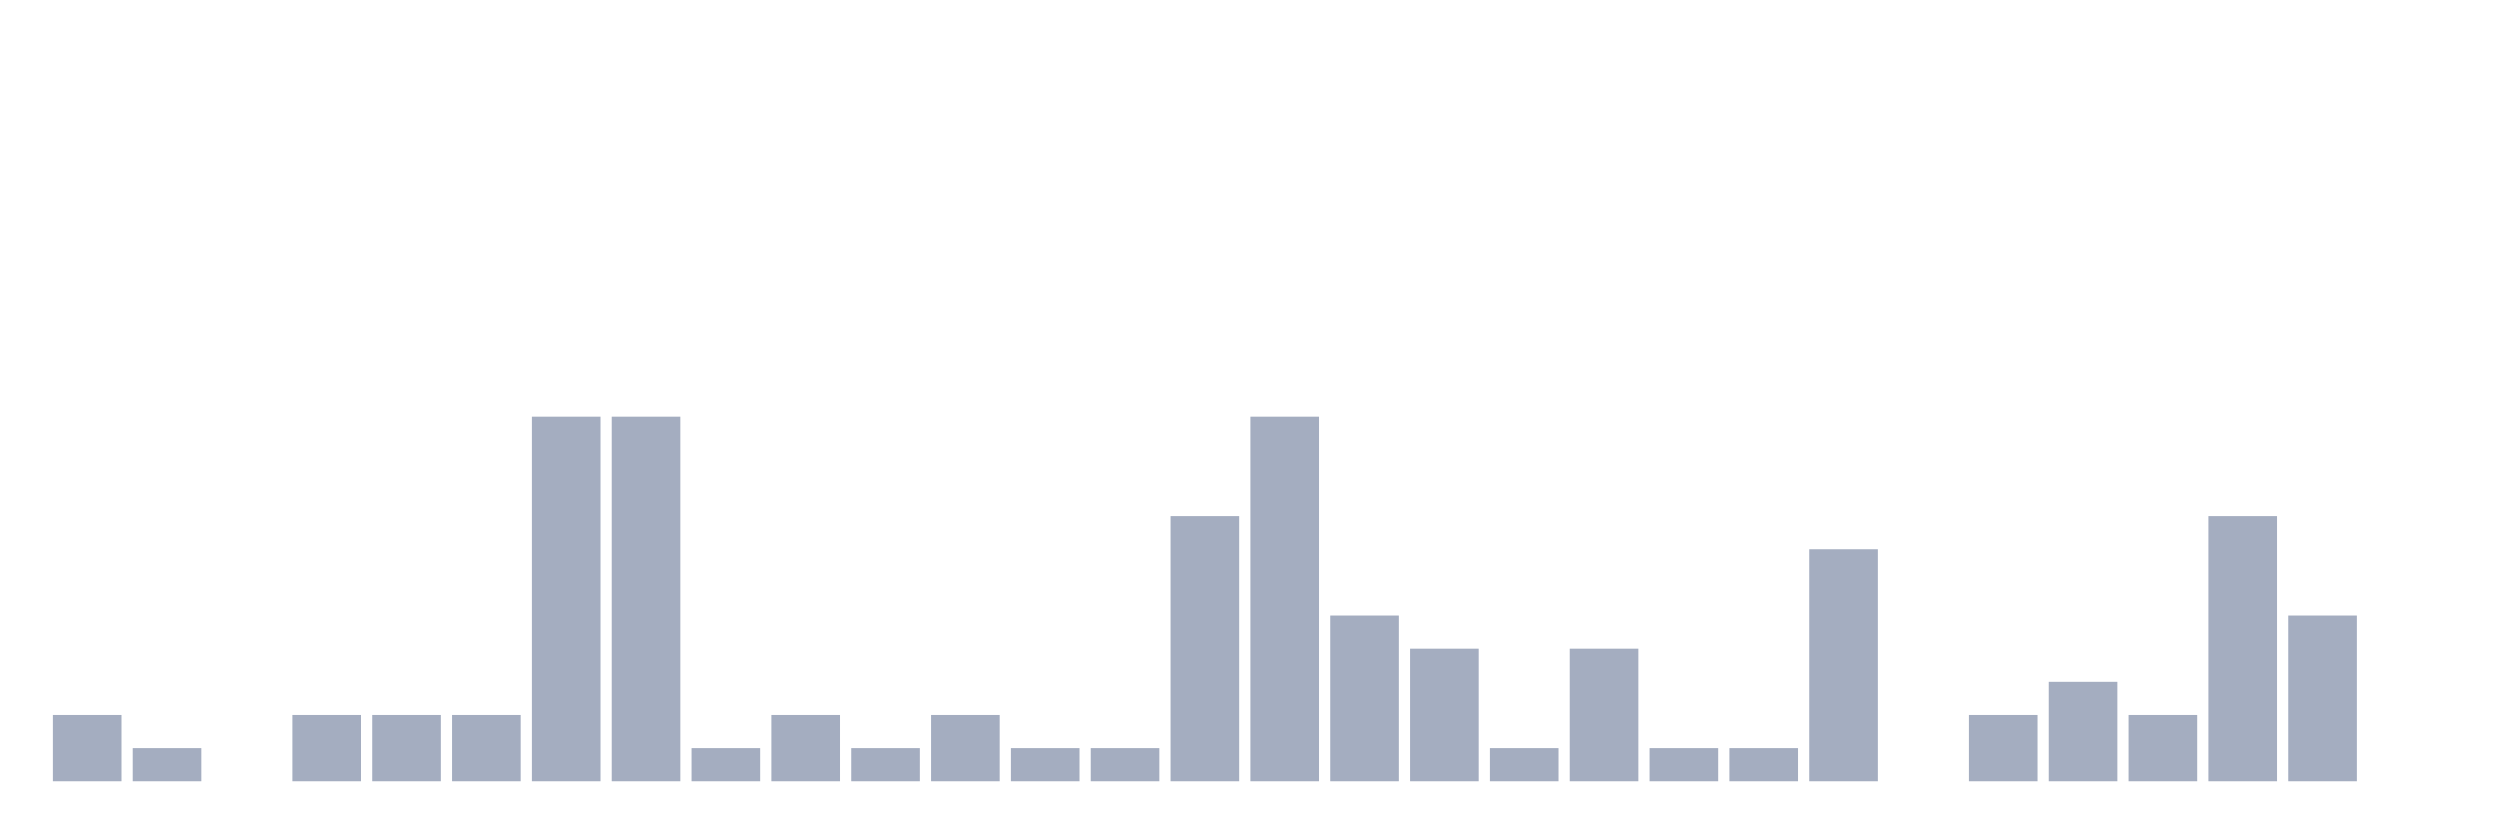
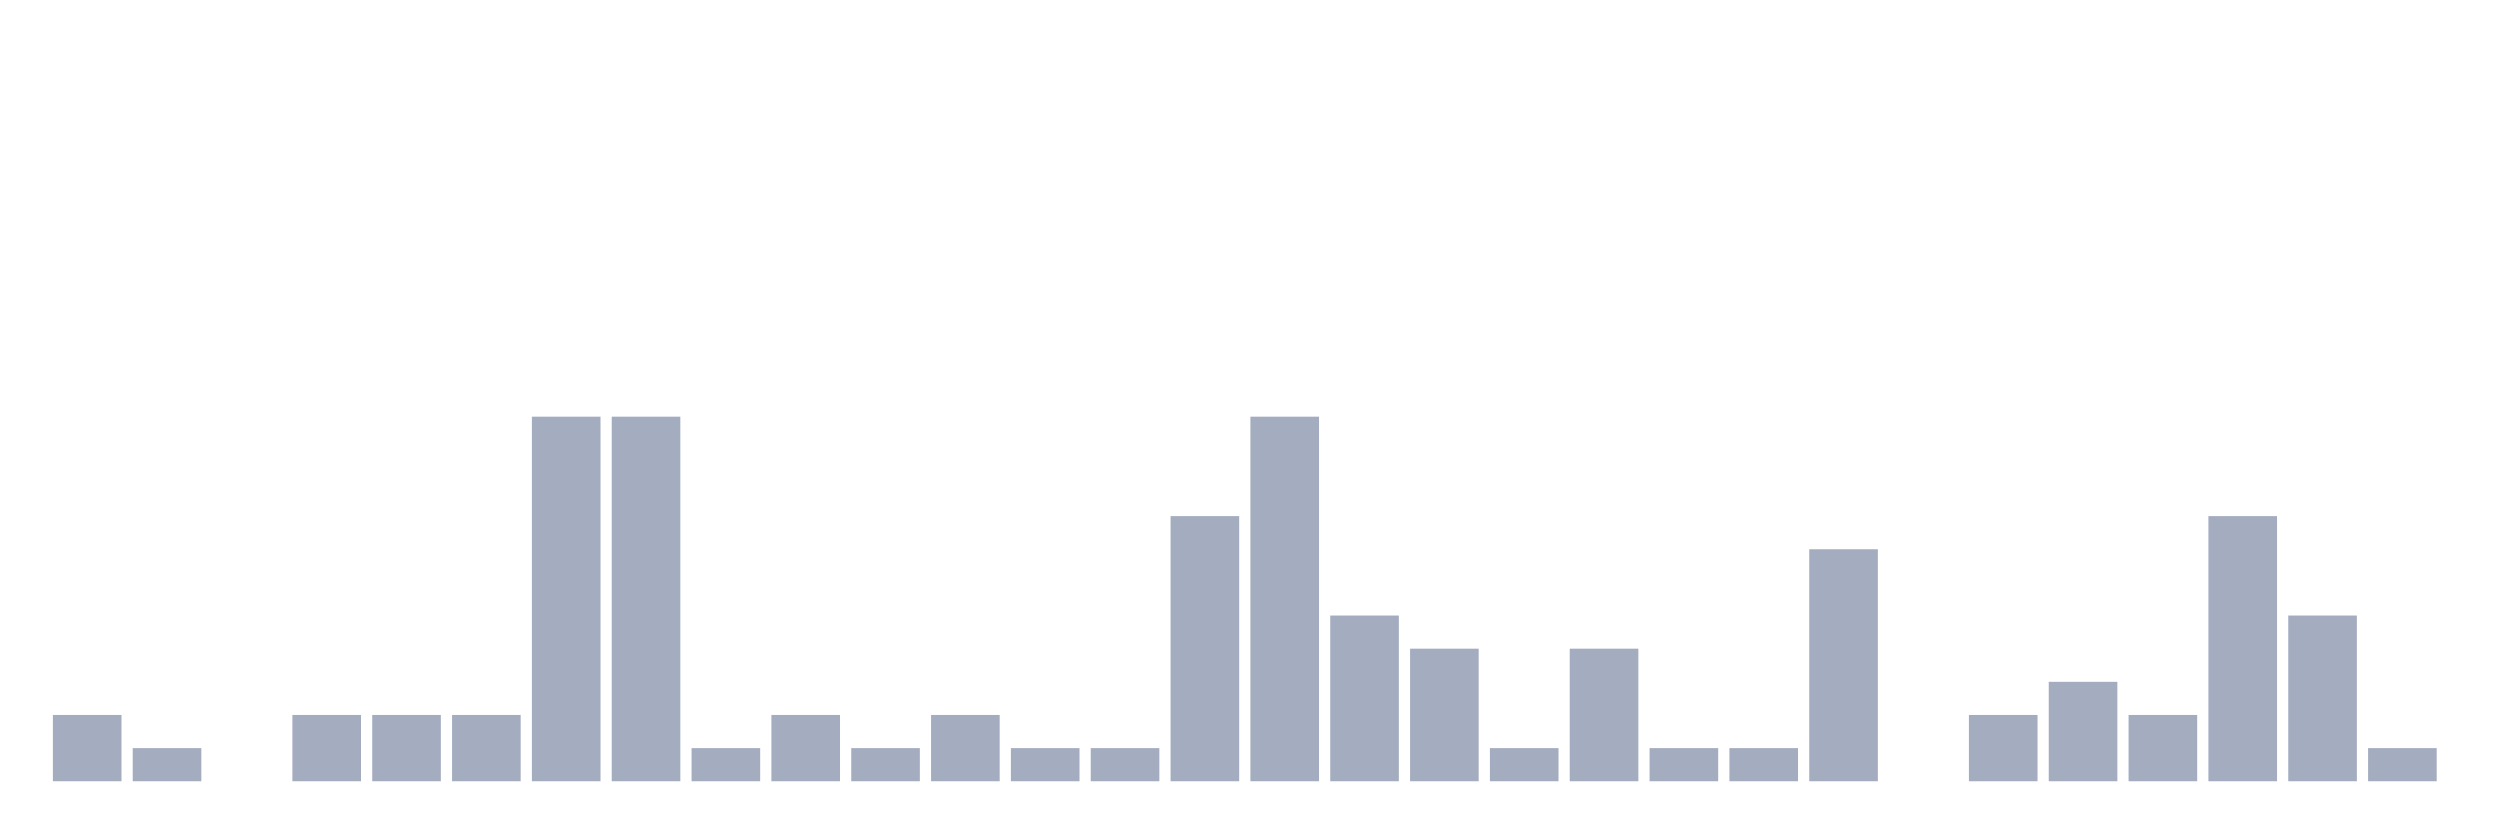
<svg xmlns="http://www.w3.org/2000/svg" viewBox="0 0 480 160">
  <g transform="translate(10,10)">
    <rect class="bar" x="0.153" width="13.175" y="127.273" height="12.727" fill="rgb(164,173,192)" />
    <rect class="bar" x="15.482" width="13.175" y="133.636" height="6.364" fill="rgb(164,173,192)" />
    <rect class="bar" x="30.81" width="13.175" y="140" height="0" fill="rgb(164,173,192)" />
    <rect class="bar" x="46.138" width="13.175" y="127.273" height="12.727" fill="rgb(164,173,192)" />
    <rect class="bar" x="61.466" width="13.175" y="127.273" height="12.727" fill="rgb(164,173,192)" />
    <rect class="bar" x="76.794" width="13.175" y="127.273" height="12.727" fill="rgb(164,173,192)" />
    <rect class="bar" x="92.123" width="13.175" y="70" height="70" fill="rgb(164,173,192)" />
    <rect class="bar" x="107.451" width="13.175" y="70" height="70" fill="rgb(164,173,192)" />
    <rect class="bar" x="122.779" width="13.175" y="133.636" height="6.364" fill="rgb(164,173,192)" />
    <rect class="bar" x="138.107" width="13.175" y="127.273" height="12.727" fill="rgb(164,173,192)" />
    <rect class="bar" x="153.436" width="13.175" y="133.636" height="6.364" fill="rgb(164,173,192)" />
    <rect class="bar" x="168.764" width="13.175" y="127.273" height="12.727" fill="rgb(164,173,192)" />
    <rect class="bar" x="184.092" width="13.175" y="133.636" height="6.364" fill="rgb(164,173,192)" />
    <rect class="bar" x="199.42" width="13.175" y="133.636" height="6.364" fill="rgb(164,173,192)" />
    <rect class="bar" x="214.748" width="13.175" y="89.091" height="50.909" fill="rgb(164,173,192)" />
    <rect class="bar" x="230.077" width="13.175" y="70" height="70" fill="rgb(164,173,192)" />
    <rect class="bar" x="245.405" width="13.175" y="108.182" height="31.818" fill="rgb(164,173,192)" />
    <rect class="bar" x="260.733" width="13.175" y="114.545" height="25.455" fill="rgb(164,173,192)" />
    <rect class="bar" x="276.061" width="13.175" y="133.636" height="6.364" fill="rgb(164,173,192)" />
    <rect class="bar" x="291.39" width="13.175" y="114.545" height="25.455" fill="rgb(164,173,192)" />
    <rect class="bar" x="306.718" width="13.175" y="133.636" height="6.364" fill="rgb(164,173,192)" />
    <rect class="bar" x="322.046" width="13.175" y="133.636" height="6.364" fill="rgb(164,173,192)" />
    <rect class="bar" x="337.374" width="13.175" y="95.455" height="44.545" fill="rgb(164,173,192)" />
    <rect class="bar" x="352.702" width="13.175" y="140" height="0" fill="rgb(164,173,192)" />
    <rect class="bar" x="368.031" width="13.175" y="127.273" height="12.727" fill="rgb(164,173,192)" />
    <rect class="bar" x="383.359" width="13.175" y="120.909" height="19.091" fill="rgb(164,173,192)" />
    <rect class="bar" x="398.687" width="13.175" y="127.273" height="12.727" fill="rgb(164,173,192)" />
    <rect class="bar" x="414.015" width="13.175" y="89.091" height="50.909" fill="rgb(164,173,192)" />
    <rect class="bar" x="429.344" width="13.175" y="108.182" height="31.818" fill="rgb(164,173,192)" />
-     <rect class="bar" x="444.672" width="13.175" y="140" height="0" fill="rgb(164,173,192)" />
+     <rect class="bar" x="444.672" width="13.175" y="133.636" height="6.364" fill="rgb(164,173,192)" />
  </g>
</svg>
